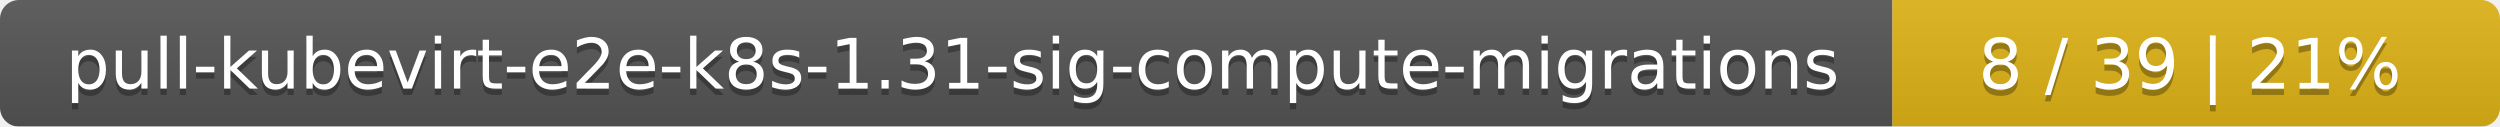
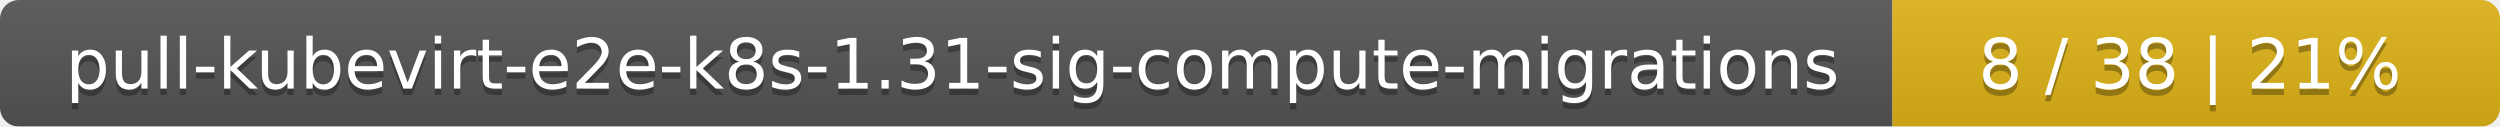
<svg xmlns="http://www.w3.org/2000/svg" width="395" height="20">
  <linearGradient id="smooth" x2="0" y2="100%">
    <stop offset="0" stop-color="#bbb" stop-opacity=".1" />
    <stop offset="1" stop-opacity=".1" />
  </linearGradient>
  <mask id="round">
    <rect width="395" height="20" rx="3" fill="#fff" />
  </mask>
  <g mask="url(#round)">
    <rect width="299" height="20" fill="#555" />
    <rect x="299" width="96" height="20" fill="#dfb317" />
    <rect width="395" height="20" fill="url(#smooth)" />
  </g>
  <g fill="#fff" text-anchor="middle" font-family="DejaVu Sans,Verdana,Geneva,sans-serif" font-size="11">
    <text x="150.5" y="15" fill="#010101" fill-opacity=".3">pull-kubevirt-e2e-k8s-1.31-sig-compute-migrations</text>
    <text x="150.5" y="14">pull-kubevirt-e2e-k8s-1.31-sig-compute-migrations</text>
-     <text x="346" y="15" fill="#010101" fill-opacity=".3">8 / 39    |    21%</text>
-     <text x="346" y="14">8 / 39    |    21%</text>
+     <text x="346" y="15" fill="#010101" fill-opacity=".3">8 / 38    |    21%</text>
+     <text x="346" y="14">8 / 38    |    21%</text>
  </g>
</svg>
